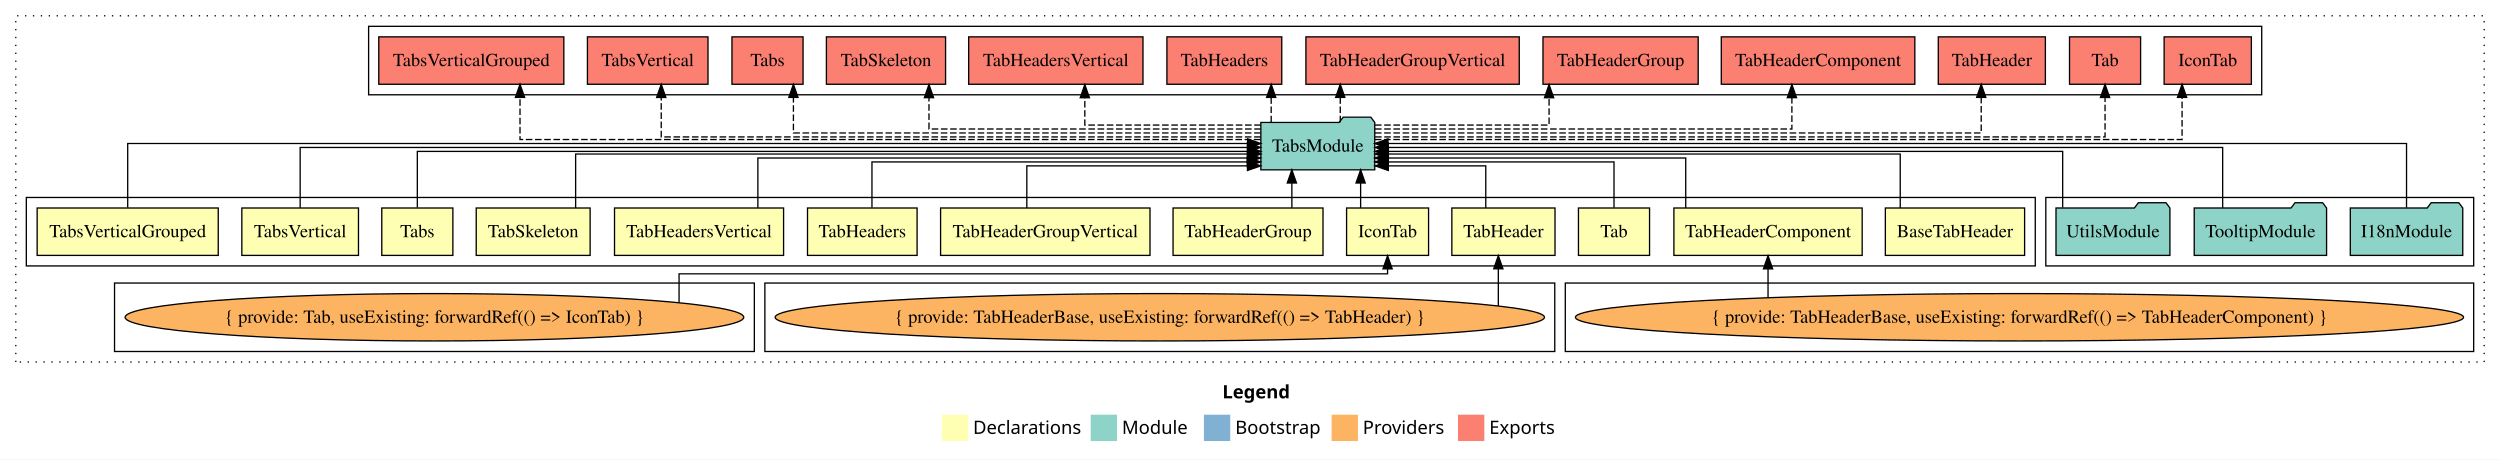
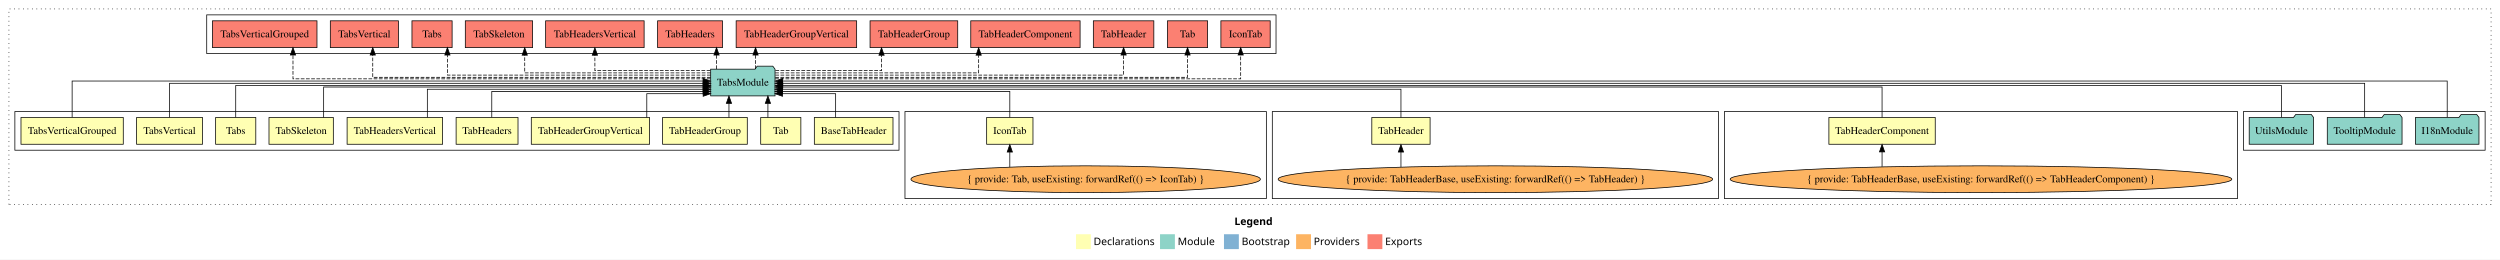
- <svg xmlns="http://www.w3.org/2000/svg" width="1899pt" height="349pt" viewBox="0.00 0.00 1899.00 349.00">
+ <svg xmlns="http://www.w3.org/2000/svg" width="3362pt" height="349pt" viewBox="0.00 0.00 3362.00 349.00">
  <g id="graph0" class="graph" transform="scale(1 1) rotate(0) translate(4 345)">
-     <polygon fill="white" stroke="transparent" points="-4,4 -4,-345 1895,-345 1895,4 -4,4" />
-     <text text-anchor="start" x="924.51" y="-42.4" font-family="Times-12" font-weight="bold" font-size="14.00">Legend</text>
-     <polygon fill="#ffffb3" stroke="transparent" points="711.5,-10 711.5,-30 731.5,-30 731.5,-10 711.5,-10" />
-     <text text-anchor="start" x="735.13" y="-15.4" font-family="Times-12" font-size="14.00">  Declarations</text>
-     <polygon fill="#8dd3c7" stroke="transparent" points="824.5,-10 824.5,-30 844.5,-30 844.5,-10 824.5,-10" />
-     <text text-anchor="start" x="848.23" y="-15.4" font-family="Times-12" font-size="14.00">  Module</text>
-     <polygon fill="#80b1d3" stroke="transparent" points="910.5,-10 910.5,-30 930.5,-30 930.5,-10 910.5,-10" />
-     <text text-anchor="start" x="934.28" y="-15.4" font-family="Times-12" font-size="14.00">  Bootstrap</text>
-     <polygon fill="#fdb462" stroke="transparent" points="1007.5,-10 1007.5,-30 1027.5,-30 1027.5,-10 1007.5,-10" />
-     <text text-anchor="start" x="1031.17" y="-15.4" font-family="Times-12" font-size="14.00">  Providers</text>
-     <polygon fill="#fb8072" stroke="transparent" points="1103.5,-10 1103.5,-30 1123.5,-30 1123.5,-10 1103.5,-10" />
-     <text text-anchor="start" x="1127.23" y="-15.4" font-family="Times-12" font-size="14.00">  Exports</text>
+     <polygon fill="white" stroke="transparent" points="-4,4 -4,-345 3358,-345 3358,4 -4,4" />
+     <text text-anchor="start" x="1656.01" y="-42.4" font-family="Times-12" font-weight="bold" font-size="14.00">Legend</text>
+     <polygon fill="#ffffb3" stroke="transparent" points="1443,-10 1443,-30 1463,-30 1463,-10 1443,-10" />
+     <text text-anchor="start" x="1466.63" y="-15.4" font-family="Times-12" font-size="14.00">  Declarations</text>
+     <polygon fill="#8dd3c7" stroke="transparent" points="1556,-10 1556,-30 1576,-30 1576,-10 1556,-10" />
+     <text text-anchor="start" x="1579.73" y="-15.4" font-family="Times-12" font-size="14.00">  Module</text>
+     <polygon fill="#80b1d3" stroke="transparent" points="1642,-10 1642,-30 1662,-30 1662,-10 1642,-10" />
+     <text text-anchor="start" x="1665.78" y="-15.4" font-family="Times-12" font-size="14.00">  Bootstrap</text>
+     <polygon fill="#fdb462" stroke="transparent" points="1739,-10 1739,-30 1759,-30 1759,-10 1739,-10" />
+     <text text-anchor="start" x="1762.67" y="-15.4" font-family="Times-12" font-size="14.00">  Providers</text>
+     <polygon fill="#fb8072" stroke="transparent" points="1835,-10 1835,-30 1855,-30 1855,-10 1835,-10" />
+     <text text-anchor="start" x="1858.73" y="-15.4" font-family="Times-12" font-size="14.00">  Exports</text>
    <g id="clust1" class="cluster">
-       <polygon fill="none" stroke="black" stroke-dasharray="1,5" points="8,-70 8,-333 1883,-333 1883,-70 8,-70" />
+       <polygon fill="none" stroke="black" stroke-dasharray="1,5" points="8,-70 8,-333 3346,-333 3346,-70 8,-70" />
    </g>
    <g id="clust17" class="cluster">
-       <polygon fill="none" stroke="black" points="276,-273 276,-325 1714,-325 1714,-273 276,-273" />
+       <polygon fill="none" stroke="black" points="274,-273 274,-325 1712,-325 1712,-273 274,-273" />
    </g>
    <g id="clust16" class="cluster">
-       <polygon fill="none" stroke="black" points="1550,-143 1550,-195 1875,-195 1875,-143 1550,-143" />
+       <polygon fill="none" stroke="black" points="3013,-143 3013,-195 3338,-195 3338,-143 3013,-143" />
+     </g>
+     <g id="clust7" class="cluster">
+       <polygon fill="none" stroke="black" points="2315,-78 2315,-195 3005,-195 3005,-78 2315,-78" />
+     </g>
+     <g id="clust6" class="cluster">
+       <polygon fill="none" stroke="black" points="1707,-78 1707,-195 2307,-195 2307,-78 1707,-78" />
+     </g>
+     <g id="clust4" class="cluster">
+       <polygon fill="none" stroke="black" points="1213,-78 1213,-195 1699,-195 1699,-78 1213,-78" />
    </g>
    <g id="clust2" class="cluster">
-       <polygon fill="none" stroke="black" points="16,-143 16,-195 1542,-195 1542,-143 16,-143" />
-     </g>
-     <g id="clust7" class="cluster">
-       <polygon fill="none" stroke="black" points="1185,-78 1185,-130 1875,-130 1875,-78 1185,-78" />
-     </g>
-     <g id="clust6" class="cluster">
-       <polygon fill="none" stroke="black" points="577,-78 577,-130 1177,-130 1177,-78 577,-78" />
-     </g>
-     <g id="clust4" class="cluster">
-       <polygon fill="none" stroke="black" points="83,-78 83,-130 569,-130 569,-78 83,-78" />
+       <polygon fill="none" stroke="black" points="16,-143 16,-195 1205,-195 1205,-143 16,-143" />
    </g>
    <g id="node1" class="node">
-       <polygon fill="#ffffb3" stroke="black" points="1533.89,-187 1428.11,-187 1428.11,-151 1533.89,-151 1533.89,-187" />
-       <text text-anchor="middle" x="1481" y="-164.8" font-family="Times,serif" font-size="14.00">BaseTabHeader</text>
+       <polygon fill="#ffffb3" stroke="black" points="1196.89,-187 1091.11,-187 1091.11,-151 1196.89,-151 1196.89,-187" />
+       <text text-anchor="middle" x="1144" y="-164.8" font-family="Times,serif" font-size="14.00">BaseTabHeader</text>
    </g>
    <g id="node14" class="node">
-       <polygon fill="#8dd3c7" stroke="black" points="1040.26,-252 1037.26,-256 1016.26,-256 1013.26,-252 953.74,-252 953.74,-216 1040.26,-216 1040.26,-252" />
-       <text text-anchor="middle" x="997" y="-229.8" font-family="Times,serif" font-size="14.00">TabsModule</text>
+       <polygon fill="#8dd3c7" stroke="black" points="1038.26,-252 1035.26,-256 1014.26,-256 1011.26,-252 951.74,-252 951.74,-216 1038.26,-216 1038.26,-252" />
+       <text text-anchor="middle" x="995" y="-229.8" font-family="Times,serif" font-size="14.00">TabsModule</text>
    </g>
    <g id="edge1" class="edge">
-       <path fill="none" stroke="black" d="M1439.41,-187.02C1439.41,-204.37 1439.41,-228 1439.41,-228 1439.41,-228 1050.63,-228 1050.63,-228" />
-       <polygon fill="black" stroke="black" points="1050.63,-224.5 1040.63,-228 1050.63,-231.5 1050.63,-224.5" />
+       <path fill="none" stroke="black" d="M1119.78,-187.05C1119.78,-201.37 1119.78,-219 1119.78,-219 1119.78,-219 1048.29,-219 1048.29,-219" />
+       <polygon fill="black" stroke="black" points="1048.29,-215.5 1038.29,-219 1048.29,-222.5 1048.29,-215.5" />
    </g>
    <g id="node2" class="node">
-       <polygon fill="#ffffb3" stroke="black" points="1081.14,-187 1018.86,-187 1018.86,-151 1081.14,-151 1081.14,-187" />
-       <text text-anchor="middle" x="1050" y="-164.8" font-family="Times,serif" font-size="14.00">IconTab</text>
+       <polygon fill="#ffffb3" stroke="black" points="1385.14,-187 1322.86,-187 1322.86,-151 1385.14,-151 1385.14,-187" />
+       <text text-anchor="middle" x="1354" y="-164.8" font-family="Times,serif" font-size="14.00">IconTab</text>
    </g>
    <g id="edge2" class="edge">
-       <path fill="none" stroke="black" d="M1029.53,-187.11C1029.53,-187.11 1029.53,-205.99 1029.53,-205.99" />
-       <polygon fill="black" stroke="black" points="1026.03,-205.99 1029.53,-215.99 1033.03,-205.99 1026.03,-205.99" />
+       <path fill="none" stroke="black" d="M1354,-187.24C1354,-202.57 1354,-222 1354,-222 1354,-222 1048.3,-222 1048.3,-222" />
+       <polygon fill="black" stroke="black" points="1048.3,-218.5 1038.3,-222 1048.3,-225.5 1048.3,-218.5" />
    </g>
    <g id="node3" class="node">
-       <polygon fill="#ffffb3" stroke="black" points="1249,-187 1195,-187 1195,-151 1249,-151 1249,-187" />
-       <text text-anchor="middle" x="1222" y="-164.8" font-family="Times,serif" font-size="14.00">Tab</text>
+       <polygon fill="#ffffb3" stroke="black" points="1073,-187 1019,-187 1019,-151 1073,-151 1073,-187" />
+       <text text-anchor="middle" x="1046" y="-164.8" font-family="Times,serif" font-size="14.00">Tab</text>
    </g>
    <g id="edge4" class="edge">
-       <path fill="none" stroke="black" d="M1222,-187.24C1222,-202.57 1222,-222 1222,-222 1222,-222 1050.38,-222 1050.38,-222" />
-       <polygon fill="black" stroke="black" points="1050.38,-218.5 1040.38,-222 1050.38,-225.5 1050.38,-218.5" />
+       <path fill="none" stroke="black" d="M1028.69,-187.11C1028.69,-187.11 1028.69,-205.99 1028.69,-205.99" />
+       <polygon fill="black" stroke="black" points="1025.19,-205.99 1028.69,-215.99 1032.19,-205.99 1025.19,-205.99" />
    </g>
    <g id="node4" class="node">
-       <polygon fill="#ffffb3" stroke="black" points="1177.18,-187 1098.82,-187 1098.82,-151 1177.18,-151 1177.18,-187" />
-       <text text-anchor="middle" x="1138" y="-164.8" font-family="Times,serif" font-size="14.00">TabHeader</text>
+       <polygon fill="#ffffb3" stroke="black" points="1919.18,-187 1840.82,-187 1840.82,-151 1919.18,-151 1919.18,-187" />
+       <text text-anchor="middle" x="1880" y="-164.8" font-family="Times,serif" font-size="14.00">TabHeader</text>
    </g>
    <g id="edge5" class="edge">
-       <path fill="none" stroke="black" d="M1124.59,-187.05C1124.59,-201.37 1124.59,-219 1124.59,-219 1124.59,-219 1050.55,-219 1050.55,-219" />
-       <polygon fill="black" stroke="black" points="1050.55,-215.5 1040.55,-219 1050.55,-222.5 1050.55,-215.5" />
+       <path fill="none" stroke="black" d="M1880,-187.03C1880,-203.4 1880,-225 1880,-225 1880,-225 1048.28,-225 1048.28,-225" />
+       <polygon fill="black" stroke="black" points="1048.28,-221.5 1038.28,-225 1048.28,-228.5 1048.28,-221.5" />
    </g>
    <g id="node5" class="node">
-       <polygon fill="#ffffb3" stroke="black" points="1410.51,-187 1267.49,-187 1267.49,-151 1410.51,-151 1410.51,-187" />
-       <text text-anchor="middle" x="1339" y="-164.8" font-family="Times,serif" font-size="14.00">TabHeaderComponent</text>
+       <polygon fill="#ffffb3" stroke="black" points="2598.51,-187 2455.49,-187 2455.49,-151 2598.51,-151 2598.51,-187" />
+       <text text-anchor="middle" x="2527" y="-164.8" font-family="Times,serif" font-size="14.00">TabHeaderComponent</text>
    </g>
    <g id="edge7" class="edge">
-       <path fill="none" stroke="black" d="M1276.48,-187.03C1276.48,-203.4 1276.48,-225 1276.48,-225 1276.48,-225 1050.36,-225 1050.36,-225" />
-       <polygon fill="black" stroke="black" points="1050.36,-221.5 1040.36,-225 1050.36,-228.5 1050.36,-221.5" />
+       <path fill="none" stroke="black" d="M2527,-187.02C2527,-204.37 2527,-228 2527,-228 2527,-228 1048.38,-228 1048.38,-228" />
+       <polygon fill="black" stroke="black" points="1048.38,-224.5 1038.38,-228 1048.38,-231.5 1048.38,-224.5" />
    </g>
    <g id="node6" class="node">
      <polygon fill="#ffffb3" stroke="black" points="1000.95,-187 887.05,-187 887.05,-151 1000.95,-151 1000.95,-187" />
      <text text-anchor="middle" x="944" y="-164.8" font-family="Times,serif" font-size="14.00">TabHeaderGroup</text>
    </g>
    <g id="edge9" class="edge">
-       <path fill="none" stroke="black" d="M977.3,-187.11C977.3,-187.11 977.3,-205.99 977.3,-205.99" />
-       <polygon fill="black" stroke="black" points="973.8,-205.99 977.3,-215.99 980.8,-205.99 973.8,-205.99" />
+       <path fill="none" stroke="black" d="M976.3,-187.11C976.3,-187.11 976.3,-205.99 976.3,-205.99" />
+       <polygon fill="black" stroke="black" points="972.8,-205.99 976.3,-215.99 979.8,-205.99 972.8,-205.99" />
    </g>
    <g id="node7" class="node">
      <polygon fill="#ffffb3" stroke="black" points="869.53,-187 710.47,-187 710.47,-151 869.53,-151 869.53,-187" />
      <text text-anchor="middle" x="790" y="-164.8" font-family="Times,serif" font-size="14.00">TabHeaderGroupVertical</text>
    </g>
    <g id="edge10" class="edge">
-       <path fill="none" stroke="black" d="M775.97,-187.05C775.97,-201.37 775.97,-219 775.97,-219 775.97,-219 943.59,-219 943.59,-219" />
-       <polygon fill="black" stroke="black" points="943.59,-222.5 953.59,-219 943.59,-215.5 943.59,-222.5" />
+       <path fill="none" stroke="black" d="M865.81,-187.05C865.81,-201.37 865.81,-219 865.81,-219 865.81,-219 941.62,-219 941.62,-219" />
+       <polygon fill="black" stroke="black" points="941.62,-222.5 951.62,-219 941.62,-215.5 941.62,-222.5" />
    </g>
    <g id="node8" class="node">
      <polygon fill="#ffffb3" stroke="black" points="692.62,-187 609.38,-187 609.38,-151 692.62,-151 692.62,-187" />
      <text text-anchor="middle" x="651" y="-164.8" font-family="Times,serif" font-size="14.00">TabHeaders</text>
    </g>
    <g id="edge11" class="edge">
-       <path fill="none" stroke="black" d="M658.34,-187.24C658.34,-202.57 658.34,-222 658.34,-222 658.34,-222 943.42,-222 943.42,-222" />
-       <polygon fill="black" stroke="black" points="943.42,-225.5 953.42,-222 943.42,-218.5 943.42,-225.5" />
+       <path fill="none" stroke="black" d="M657.34,-187.24C657.34,-202.57 657.34,-222 657.34,-222 657.34,-222 941.55,-222 941.55,-222" />
+       <polygon fill="black" stroke="black" points="941.55,-225.5 951.55,-222 941.55,-218.5 941.55,-225.5" />
    </g>
    <g id="node9" class="node">
      <polygon fill="#ffffb3" stroke="black" points="591.21,-187 462.79,-187 462.79,-151 591.21,-151 591.21,-187" />
      <text text-anchor="middle" x="527" y="-164.8" font-family="Times,serif" font-size="14.00">TabHeadersVertical</text>
    </g>
    <g id="edge12" class="edge">
-       <path fill="none" stroke="black" d="M571.68,-187.03C571.68,-203.4 571.68,-225 571.68,-225 571.68,-225 943.48,-225 943.48,-225" />
-       <polygon fill="black" stroke="black" points="943.48,-228.5 953.48,-225 943.48,-221.5 943.48,-228.5" />
+       <path fill="none" stroke="black" d="M570.68,-187.03C570.68,-203.4 570.68,-225 570.68,-225 570.68,-225 941.58,-225 941.58,-225" />
+       <polygon fill="black" stroke="black" points="941.58,-228.5 951.58,-225 941.58,-221.5 941.58,-228.5" />
    </g>
    <g id="node10" class="node">
      <polygon fill="#ffffb3" stroke="black" points="444.26,-187 357.74,-187 357.74,-151 444.26,-151 444.26,-187" />
      <text text-anchor="middle" x="401" y="-164.8" font-family="Times,serif" font-size="14.00">TabSkeleton</text>
    </g>
    <g id="edge13" class="edge">
-       <path fill="none" stroke="black" d="M433.25,-187.02C433.25,-204.37 433.25,-228 433.25,-228 433.25,-228 943.7,-228 943.7,-228" />
-       <polygon fill="black" stroke="black" points="943.7,-231.5 953.7,-228 943.7,-224.5 943.7,-231.5" />
+       <path fill="none" stroke="black" d="M431.25,-187.02C431.25,-204.37 431.25,-228 431.25,-228 431.25,-228 941.7,-228 941.7,-228" />
+       <polygon fill="black" stroke="black" points="941.7,-231.5 951.7,-228 941.7,-224.5 941.7,-231.5" />
    </g>
    <g id="node11" class="node">
      <polygon fill="#ffffb3" stroke="black" points="340,-187 286,-187 286,-151 340,-151 340,-187" />
      <text text-anchor="middle" x="313" y="-164.8" font-family="Times,serif" font-size="14.00">Tabs</text>
    </g>
    <g id="edge14" class="edge">
-       <path fill="none" stroke="black" d="M313,-187.3C313,-205.27 313,-230 313,-230 313,-230 943.69,-230 943.69,-230" />
-       <polygon fill="black" stroke="black" points="943.69,-233.5 953.69,-230 943.69,-226.5 943.69,-233.5" />
+       <path fill="none" stroke="black" d="M313,-187.3C313,-205.27 313,-230 313,-230 313,-230 941.56,-230 941.56,-230" />
+       <polygon fill="black" stroke="black" points="941.56,-233.5 951.56,-230 941.56,-226.5 941.56,-233.5" />
    </g>
    <g id="node12" class="node">
      <polygon fill="#ffffb3" stroke="black" points="268.3,-187 179.7,-187 179.7,-151 268.3,-151 268.3,-187" />
      <text text-anchor="middle" x="224" y="-164.8" font-family="Times,serif" font-size="14.00">TabsVertical</text>
    </g>
    <g id="edge15" class="edge">
-       <path fill="none" stroke="black" d="M224,-187.17C224,-206.09 224,-233 224,-233 224,-233 943.5,-233 943.5,-233" />
-       <polygon fill="black" stroke="black" points="943.51,-236.5 953.5,-233 943.5,-229.5 943.51,-236.5" />
+       <path fill="none" stroke="black" d="M224,-187.17C224,-206.09 224,-233 224,-233 224,-233 941.62,-233 941.62,-233" />
+       <polygon fill="black" stroke="black" points="941.62,-236.5 951.62,-233 941.62,-229.5 941.62,-236.5" />
    </g>
    <g id="node13" class="node">
      <polygon fill="#ffffb3" stroke="black" points="161.78,-187 24.22,-187 24.22,-151 161.78,-151 161.78,-187" />
      <text text-anchor="middle" x="93" y="-164.8" font-family="Times,serif" font-size="14.00">TabsVerticalGrouped</text>
    </g>
    <g id="edge16" class="edge">
-       <path fill="none" stroke="black" d="M93,-187.31C93,-207.15 93,-236 93,-236 93,-236 943.7,-236 943.7,-236" />
-       <polygon fill="black" stroke="black" points="943.7,-239.5 953.7,-236 943.7,-232.5 943.7,-239.5" />
+       <path fill="none" stroke="black" d="M93,-187.31C93,-207.15 93,-236 93,-236 93,-236 941.49,-236 941.49,-236" />
+       <polygon fill="black" stroke="black" points="941.49,-239.5 951.49,-236 941.49,-232.5 941.49,-239.5" />
    </g>
    <g id="node21" class="node">
-       <polygon fill="#fb8072" stroke="black" points="1706.14,-317 1639.86,-317 1639.86,-281 1706.14,-281 1706.14,-317" />
-       <text text-anchor="middle" x="1673" y="-294.8" font-family="Times,serif" font-size="14.00">IconTab </text>
+       <polygon fill="#fb8072" stroke="black" points="1704.14,-317 1637.86,-317 1637.86,-281 1704.14,-281 1704.14,-317" />
+       <text text-anchor="middle" x="1671" y="-294.8" font-family="Times,serif" font-size="14.00">IconTab </text>
    </g>
    <g id="edge20" class="edge">
-       <path fill="none" stroke="black" stroke-dasharray="5,2" d="M1040.33,-239C1186.67,-239 1653.5,-239 1653.5,-239 1653.5,-239 1653.5,-271 1653.5,-271" />
-       <polygon fill="black" stroke="black" points="1650,-271 1653.5,-281 1657,-271 1650,-271" />
+       <path fill="none" stroke="black" stroke-dasharray="5,2" d="M1038.41,-239C1186.76,-239 1664.46,-239 1664.46,-239 1664.46,-239 1664.46,-271 1664.46,-271" />
+       <polygon fill="black" stroke="black" points="1660.96,-271 1664.46,-281 1667.96,-271 1660.96,-271" />
    </g>
    <g id="node22" class="node">
-       <polygon fill="#fb8072" stroke="black" points="1622,-317 1568,-317 1568,-281 1622,-281 1622,-317" />
-       <text text-anchor="middle" x="1595" y="-294.8" font-family="Times,serif" font-size="14.00">Tab </text>
+       <polygon fill="#fb8072" stroke="black" points="1620,-317 1566,-317 1566,-281 1620,-281 1620,-317" />
+       <text text-anchor="middle" x="1593" y="-294.8" font-family="Times,serif" font-size="14.00">Tab </text>
    </g>
    <g id="edge21" class="edge">
-       <path fill="none" stroke="black" stroke-dasharray="5,2" d="M1040.49,-241C1178.1,-241 1595,-241 1595,-241 1595,-241 1595,-270.97 1595,-270.97" />
-       <polygon fill="black" stroke="black" points="1591.5,-270.97 1595,-280.97 1598.5,-270.97 1591.5,-270.97" />
+       <path fill="none" stroke="black" stroke-dasharray="5,2" d="M1038.49,-241C1176.1,-241 1593,-241 1593,-241 1593,-241 1593,-270.97 1593,-270.97" />
+       <polygon fill="black" stroke="black" points="1589.5,-270.97 1593,-280.97 1596.5,-270.97 1589.5,-270.97" />
    </g>
    <g id="node23" class="node">
-       <polygon fill="#fb8072" stroke="black" points="1549.68,-317 1468.32,-317 1468.32,-281 1549.68,-281 1549.68,-317" />
-       <text text-anchor="middle" x="1509" y="-294.8" font-family="Times,serif" font-size="14.00">TabHeader </text>
+       <polygon fill="#fb8072" stroke="black" points="1547.68,-317 1466.32,-317 1466.32,-281 1547.68,-281 1547.68,-317" />
+       <text text-anchor="middle" x="1507" y="-294.8" font-family="Times,serif" font-size="14.00">TabHeader </text>
    </g>
    <g id="edge22" class="edge">
-       <path fill="none" stroke="black" stroke-dasharray="5,2" d="M1040.4,-244C1162.64,-244 1500.93,-244 1500.93,-244 1500.93,-244 1500.93,-270.99 1500.93,-270.99" />
-       <polygon fill="black" stroke="black" points="1497.43,-270.99 1500.93,-280.99 1504.43,-270.99 1497.43,-270.99" />
+       <path fill="none" stroke="black" stroke-dasharray="5,2" d="M1038.65,-244C1162.47,-244 1507,-244 1507,-244 1507,-244 1507,-270.99 1507,-270.99" />
+       <polygon fill="black" stroke="black" points="1503.5,-270.99 1507,-280.99 1510.5,-270.99 1503.5,-270.99" />
    </g>
    <g id="node24" class="node">
-       <polygon fill="#fb8072" stroke="black" points="1450.51,-317 1303.49,-317 1303.49,-281 1450.51,-281 1450.51,-317" />
-       <text text-anchor="middle" x="1377" y="-294.8" font-family="Times,serif" font-size="14.00">TabHeaderComponent </text>
+       <polygon fill="#fb8072" stroke="black" points="1448.51,-317 1301.49,-317 1301.49,-281 1448.51,-281 1448.51,-317" />
+       <text text-anchor="middle" x="1375" y="-294.8" font-family="Times,serif" font-size="14.00">TabHeaderComponent </text>
    </g>
    <g id="edge23" class="edge">
-       <path fill="none" stroke="black" stroke-dasharray="5,2" d="M1040.44,-247C1136.22,-247 1357.12,-247 1357.12,-247 1357.12,-247 1357.12,-270.81 1357.12,-270.81" />
-       <polygon fill="black" stroke="black" points="1353.63,-270.81 1357.12,-280.81 1360.63,-270.81 1353.63,-270.81" />
+       <path fill="none" stroke="black" stroke-dasharray="5,2" d="M1038.42,-247C1125.27,-247 1312.09,-247 1312.09,-247 1312.09,-247 1312.09,-270.81 1312.09,-270.81" />
+       <polygon fill="black" stroke="black" points="1308.59,-270.81 1312.09,-280.81 1315.59,-270.81 1308.59,-270.81" />
    </g>
    <g id="node25" class="node">
-       <polygon fill="#fb8072" stroke="black" points="1285.95,-317 1168.05,-317 1168.05,-281 1285.95,-281 1285.95,-317" />
-       <text text-anchor="middle" x="1227" y="-294.8" font-family="Times,serif" font-size="14.00">TabHeaderGroup </text>
+       <polygon fill="#fb8072" stroke="black" points="1283.95,-317 1166.05,-317 1166.05,-281 1283.95,-281 1283.95,-317" />
+       <text text-anchor="middle" x="1225" y="-294.8" font-family="Times,serif" font-size="14.00">TabHeaderGroup </text>
    </g>
    <g id="edge24" class="edge">
-       <path fill="none" stroke="black" stroke-dasharray="5,2" d="M1040.43,-250C1092.45,-250 1172.68,-250 1172.68,-250 1172.68,-250 1172.68,-270.75 1172.68,-270.75" />
-       <polygon fill="black" stroke="black" points="1169.18,-270.75 1172.68,-280.75 1176.18,-270.75 1169.18,-270.75" />
+       <path fill="none" stroke="black" stroke-dasharray="5,2" d="M1038.72,-250C1093.84,-250 1181.49,-250 1181.49,-250 1181.49,-250 1181.49,-270.75 1181.49,-270.75" />
+       <polygon fill="black" stroke="black" points="1177.99,-270.75 1181.49,-280.75 1184.99,-270.75 1177.99,-270.75" />
    </g>
    <g id="node26" class="node">
-       <polygon fill="#fb8072" stroke="black" points="1150.03,-317 987.97,-317 987.97,-281 1150.03,-281 1150.03,-317" />
-       <text text-anchor="middle" x="1069" y="-294.8" font-family="Times,serif" font-size="14.00">TabHeaderGroupVertical </text>
+       <polygon fill="#fb8072" stroke="black" points="1148.03,-317 985.97,-317 985.97,-281 1148.03,-281 1148.03,-317" />
+       <text text-anchor="middle" x="1067" y="-294.8" font-family="Times,serif" font-size="14.00">TabHeaderGroupVertical </text>
    </g>
    <g id="edge25" class="edge">
-       <path fill="none" stroke="black" stroke-dasharray="5,2" d="M1014.06,-252.11C1014.06,-252.11 1014.06,-270.99 1014.06,-270.99" />
-       <polygon fill="black" stroke="black" points="1010.56,-270.99 1014.06,-280.99 1017.56,-270.99 1010.56,-270.99" />
+       <path fill="none" stroke="black" stroke-dasharray="5,2" d="M1012.06,-252.11C1012.06,-252.11 1012.06,-270.99 1012.06,-270.99" />
+       <polygon fill="black" stroke="black" points="1008.56,-270.99 1012.06,-280.99 1015.56,-270.99 1008.56,-270.99" />
    </g>
    <g id="node27" class="node">
-       <polygon fill="#fb8072" stroke="black" points="969.62,-317 882.38,-317 882.38,-281 969.62,-281 969.62,-317" />
-       <text text-anchor="middle" x="926" y="-294.8" font-family="Times,serif" font-size="14.00">TabHeaders </text>
+       <polygon fill="#fb8072" stroke="black" points="967.62,-317 880.38,-317 880.38,-281 967.62,-281 967.62,-317" />
+       <text text-anchor="middle" x="924" y="-294.8" font-family="Times,serif" font-size="14.00">TabHeaders </text>
    </g>
    <g id="edge26" class="edge">
-       <path fill="none" stroke="black" stroke-dasharray="5,2" d="M961.59,-252.11C961.59,-252.11 961.59,-270.99 961.59,-270.99" />
-       <polygon fill="black" stroke="black" points="958.09,-270.99 961.59,-280.99 965.09,-270.99 958.09,-270.99" />
+       <path fill="none" stroke="black" stroke-dasharray="5,2" d="M959.59,-252.11C959.59,-252.11 959.59,-270.99 959.59,-270.99" />
+       <polygon fill="black" stroke="black" points="956.09,-270.99 959.59,-280.99 963.09,-270.99 956.09,-270.99" />
    </g>
    <g id="node28" class="node">
-       <polygon fill="#fb8072" stroke="black" points="864.21,-317 731.79,-317 731.79,-281 864.21,-281 864.21,-317" />
-       <text text-anchor="middle" x="798" y="-294.8" font-family="Times,serif" font-size="14.00">TabHeadersVertical </text>
+       <polygon fill="#fb8072" stroke="black" points="862.21,-317 729.79,-317 729.79,-281 862.21,-281 862.21,-317" />
+       <text text-anchor="middle" x="796" y="-294.8" font-family="Times,serif" font-size="14.00">TabHeadersVertical </text>
    </g>
    <g id="edge27" class="edge">
-       <path fill="none" stroke="black" stroke-dasharray="5,2" d="M953.71,-250C901.32,-250 820.03,-250 820.03,-250 820.03,-250 820.03,-270.75 820.03,-270.75" />
-       <polygon fill="black" stroke="black" points="816.53,-270.75 820.03,-280.75 823.53,-270.75 816.53,-270.75" />
+       <path fill="none" stroke="black" stroke-dasharray="5,2" d="M951.33,-250C892.75,-250 796,-250 796,-250 796,-250 796,-270.75 796,-270.75" />
+       <polygon fill="black" stroke="black" points="792.5,-270.75 796,-280.75 799.5,-270.75 792.5,-270.75" />
    </g>
    <g id="node29" class="node">
-       <polygon fill="#fb8072" stroke="black" points="714.26,-317 623.74,-317 623.74,-281 714.26,-281 714.26,-317" />
-       <text text-anchor="middle" x="669" y="-294.8" font-family="Times,serif" font-size="14.00">TabSkeleton </text>
+       <polygon fill="#fb8072" stroke="black" points="712.26,-317 621.74,-317 621.74,-281 712.26,-281 712.26,-317" />
+       <text text-anchor="middle" x="667" y="-294.8" font-family="Times,serif" font-size="14.00">TabSkeleton </text>
    </g>
    <g id="edge28" class="edge">
-       <path fill="none" stroke="black" stroke-dasharray="5,2" d="M953.74,-247C871.7,-247 701.65,-247 701.65,-247 701.65,-247 701.65,-270.81 701.65,-270.81" />
+       <path fill="none" stroke="black" stroke-dasharray="5,2" d="M951.71,-247C870.11,-247 701.65,-247 701.65,-247 701.65,-247 701.65,-270.81 701.65,-270.81" />
      <polygon fill="black" stroke="black" points="698.15,-270.81 701.65,-280.81 705.15,-270.81 698.15,-270.81" />
    </g>
    <g id="node30" class="node">
-       <polygon fill="#fb8072" stroke="black" points="606,-317 552,-317 552,-281 606,-281 606,-317" />
-       <text text-anchor="middle" x="579" y="-294.8" font-family="Times,serif" font-size="14.00">Tabs </text>
+       <polygon fill="#fb8072" stroke="black" points="604,-317 550,-317 550,-281 604,-281 604,-317" />
+       <text text-anchor="middle" x="577" y="-294.8" font-family="Times,serif" font-size="14.00">Tabs </text>
    </g>
    <g id="edge29" class="edge">
-       <path fill="none" stroke="black" stroke-dasharray="5,2" d="M953.61,-244C850.38,-244 598.68,-244 598.68,-244 598.68,-244 598.68,-270.99 598.68,-270.99" />
-       <polygon fill="black" stroke="black" points="595.18,-270.99 598.68,-280.99 602.18,-270.99 595.18,-270.99" />
+       <path fill="none" stroke="black" stroke-dasharray="5,2" d="M951.72,-244C848.75,-244 597.68,-244 597.68,-244 597.68,-244 597.68,-270.99 597.68,-270.99" />
+       <polygon fill="black" stroke="black" points="594.18,-270.99 597.68,-280.99 601.18,-270.99 594.18,-270.99" />
    </g>
    <g id="node31" class="node">
-       <polygon fill="#fb8072" stroke="black" points="533.79,-317 442.21,-317 442.21,-281 533.79,-281 533.79,-317" />
-       <text text-anchor="middle" x="488" y="-294.8" font-family="Times,serif" font-size="14.00">TabsVertical </text>
+       <polygon fill="#fb8072" stroke="black" points="531.79,-317 440.21,-317 440.21,-281 531.79,-281 531.79,-317" />
+       <text text-anchor="middle" x="486" y="-294.8" font-family="Times,serif" font-size="14.00">TabsVertical </text>
    </g>
    <g id="edge30" class="edge">
-       <path fill="none" stroke="black" stroke-dasharray="5,2" d="M953.61,-241C832.28,-241 498.27,-241 498.27,-241 498.27,-241 498.27,-270.97 498.27,-270.97" />
-       <polygon fill="black" stroke="black" points="494.77,-270.97 498.27,-280.97 501.77,-270.97 494.77,-270.97" />
+       <path fill="none" stroke="black" stroke-dasharray="5,2" d="M951.7,-241C830.61,-241 497.27,-241 497.27,-241 497.27,-241 497.27,-270.97 497.27,-270.97" />
+       <polygon fill="black" stroke="black" points="493.77,-270.97 497.27,-280.97 500.77,-270.97 493.77,-270.97" />
    </g>
    <g id="node32" class="node">
-       <polygon fill="#fb8072" stroke="black" points="424.28,-317 283.72,-317 283.72,-281 424.28,-281 424.28,-317" />
-       <text text-anchor="middle" x="354" y="-294.8" font-family="Times,serif" font-size="14.00">TabsVerticalGrouped </text>
+       <polygon fill="#fb8072" stroke="black" points="422.28,-317 281.72,-317 281.72,-281 422.28,-281 422.28,-317" />
+       <text text-anchor="middle" x="352" y="-294.8" font-family="Times,serif" font-size="14.00">TabsVerticalGrouped </text>
    </g>
    <g id="edge31" class="edge">
-       <path fill="none" stroke="black" stroke-dasharray="5,2" d="M953.42,-239C814.47,-239 391,-239 391,-239 391,-239 391,-271 391,-271" />
-       <polygon fill="black" stroke="black" points="387.5,-271 391,-281 394.5,-271 387.5,-271" />
+       <path fill="none" stroke="black" stroke-dasharray="5,2" d="M951.49,-239C812.77,-239 390,-239 390,-239 390,-239 390,-271 390,-271" />
+       <polygon fill="black" stroke="black" points="386.5,-271 390,-281 393.5,-271 386.5,-271" />
    </g>
    <g id="node15" class="node">
-       <ellipse fill="#fdb462" stroke="black" cx="326" cy="-104" rx="234.97" ry="18" />
-       <text text-anchor="middle" x="326" y="-99.8" font-family="Times,serif" font-size="14.00">{ provide: Tab, useExisting: forwardRef(() =&gt; IconTab) }</text>
+       <ellipse fill="#fdb462" stroke="black" cx="1456" cy="-104" rx="234.97" ry="18" />
+       <text text-anchor="middle" x="1456" y="-99.8" font-family="Times,serif" font-size="14.00">{ provide: Tab, useExisting: forwardRef(() =&gt; IconTab) }</text>
    </g>
    <g id="edge3" class="edge">
-       <path fill="none" stroke="black" d="M511.82,-115.17C511.82,-124.75 511.82,-137 511.82,-137 511.82,-137 1050,-137 1050,-137 1050,-137 1050,-140.76 1050,-140.76" />
-       <polygon fill="black" stroke="black" points="1046.5,-140.76 1050,-150.76 1053.5,-140.76 1046.5,-140.76" />
+       <path fill="none" stroke="black" d="M1354,-120.4C1354,-120.4 1354,-140.54 1354,-140.54" />
+       <polygon fill="black" stroke="black" points="1350.5,-140.54 1354,-150.54 1357.5,-140.54 1350.5,-140.54" />
    </g>
    <g id="node16" class="node">
-       <ellipse fill="#fdb462" stroke="black" cx="877" cy="-104" rx="292.19" ry="18" />
-       <text text-anchor="middle" x="877" y="-99.8" font-family="Times,serif" font-size="14.00">{ provide: TabHeaderBase, useExisting: forwardRef(() =&gt; TabHeader) }</text>
+       <ellipse fill="#fdb462" stroke="black" cx="2007" cy="-104" rx="292.19" ry="18" />
+       <text text-anchor="middle" x="2007" y="-99.8" font-family="Times,serif" font-size="14.00">{ provide: TabHeaderBase, useExisting: forwardRef(() =&gt; TabHeader) }</text>
    </g>
    <g id="edge6" class="edge">
-       <path fill="none" stroke="black" d="M1134.13,-112.77C1134.13,-112.77 1134.13,-140.8 1134.13,-140.8" />
-       <polygon fill="black" stroke="black" points="1130.63,-140.8 1134.13,-150.8 1137.63,-140.8 1130.63,-140.8" />
+       <path fill="none" stroke="black" d="M1880,-120.4C1880,-120.4 1880,-140.54 1880,-140.54" />
+       <polygon fill="black" stroke="black" points="1876.5,-140.54 1880,-150.54 1883.5,-140.54 1876.5,-140.54" />
    </g>
    <g id="node17" class="node">
-       <ellipse fill="#fdb462" stroke="black" cx="1530" cy="-104" rx="337.32" ry="18" />
-       <text text-anchor="middle" x="1530" y="-99.8" font-family="Times,serif" font-size="14.00">{ provide: TabHeaderBase, useExisting: forwardRef(() =&gt; TabHeaderComponent) }</text>
+       <ellipse fill="#fdb462" stroke="black" cx="2660" cy="-104" rx="337.32" ry="18" />
+       <text text-anchor="middle" x="2660" y="-99.8" font-family="Times,serif" font-size="14.00">{ provide: TabHeaderBase, useExisting: forwardRef(() =&gt; TabHeaderComponent) }</text>
    </g>
    <g id="edge8" class="edge">
-       <path fill="none" stroke="black" d="M1339,-119.08C1339,-119.08 1339,-140.76 1339,-140.76" />
-       <polygon fill="black" stroke="black" points="1335.5,-140.76 1339,-150.76 1342.5,-140.76 1335.5,-140.76" />
+       <path fill="none" stroke="black" d="M2527,-120.74C2527,-120.74 2527,-140.72 2527,-140.72" />
+       <polygon fill="black" stroke="black" points="2523.5,-140.72 2527,-150.72 2530.5,-140.72 2523.5,-140.72" />
    </g>
    <g id="node18" class="node">
-       <polygon fill="#8dd3c7" stroke="black" points="1866.71,-187 1863.71,-191 1842.71,-191 1839.71,-187 1781.29,-187 1781.29,-151 1866.71,-151 1866.71,-187" />
-       <text text-anchor="middle" x="1824" y="-164.8" font-family="Times,serif" font-size="14.00">I18nModule</text>
+       <polygon fill="#8dd3c7" stroke="black" points="3329.71,-187 3326.71,-191 3305.71,-191 3302.71,-187 3244.29,-187 3244.29,-151 3329.71,-151 3329.71,-187" />
+       <text text-anchor="middle" x="3287" y="-164.8" font-family="Times,serif" font-size="14.00">I18nModule</text>
    </g>
    <g id="edge17" class="edge">
-       <path fill="none" stroke="black" d="M1824,-187.31C1824,-207.15 1824,-236 1824,-236 1824,-236 1050.3,-236 1050.3,-236" />
-       <polygon fill="black" stroke="black" points="1050.3,-232.5 1040.3,-236 1050.3,-239.5 1050.3,-232.5" />
+       <path fill="none" stroke="black" d="M3287,-187.31C3287,-207.15 3287,-236 3287,-236 3287,-236 1048.49,-236 1048.49,-236" />
+       <polygon fill="black" stroke="black" points="1048.49,-232.5 1038.49,-236 1048.49,-239.5 1048.49,-232.5" />
    </g>
    <g id="node19" class="node">
-       <polygon fill="#8dd3c7" stroke="black" points="1763.27,-187 1760.27,-191 1739.27,-191 1736.27,-187 1662.73,-187 1662.73,-151 1763.27,-151 1763.27,-187" />
-       <text text-anchor="middle" x="1713" y="-164.8" font-family="Times,serif" font-size="14.00">TooltipModule</text>
+       <polygon fill="#8dd3c7" stroke="black" points="3226.27,-187 3223.27,-191 3202.27,-191 3199.27,-187 3125.73,-187 3125.73,-151 3226.27,-151 3226.27,-187" />
+       <text text-anchor="middle" x="3176" y="-164.8" font-family="Times,serif" font-size="14.00">TooltipModule</text>
    </g>
    <g id="edge18" class="edge">
-       <path fill="none" stroke="black" d="M1684.34,-187.17C1684.34,-206.09 1684.34,-233 1684.34,-233 1684.34,-233 1050.52,-233 1050.52,-233" />
-       <polygon fill="black" stroke="black" points="1050.52,-229.5 1040.52,-233 1050.52,-236.5 1050.52,-229.5" />
+       <path fill="none" stroke="black" d="M3176,-187.17C3176,-206.09 3176,-233 3176,-233 3176,-233 1048.57,-233 1048.57,-233" />
+       <polygon fill="black" stroke="black" points="1048.57,-229.5 1038.57,-233 1048.57,-236.5 1048.57,-229.5" />
    </g>
    <g id="node20" class="node">
-       <polygon fill="#8dd3c7" stroke="black" points="1644.27,-187 1641.27,-191 1620.27,-191 1617.27,-187 1557.73,-187 1557.73,-151 1644.27,-151 1644.27,-187" />
-       <text text-anchor="middle" x="1601" y="-164.8" font-family="Times,serif" font-size="14.00">UtilsModule</text>
+       <polygon fill="#8dd3c7" stroke="black" points="3107.27,-187 3104.27,-191 3083.27,-191 3080.27,-187 3020.73,-187 3020.73,-151 3107.27,-151 3107.27,-187" />
+       <text text-anchor="middle" x="3064" y="-164.8" font-family="Times,serif" font-size="14.00">UtilsModule</text>
    </g>
    <g id="edge19" class="edge">
-       <path fill="none" stroke="black" d="M1562.81,-187.3C1562.81,-205.27 1562.81,-230 1562.81,-230 1562.81,-230 1050.46,-230 1050.46,-230" />
-       <polygon fill="black" stroke="black" points="1050.46,-226.5 1040.46,-230 1050.46,-233.5 1050.46,-226.5" />
+       <path fill="none" stroke="black" d="M3064,-187.3C3064,-205.27 3064,-230 3064,-230 3064,-230 1048.69,-230 1048.69,-230" />
+       <polygon fill="black" stroke="black" points="1048.69,-226.5 1038.69,-230 1048.69,-233.5 1048.69,-226.5" />
    </g>
  </g>
</svg>
